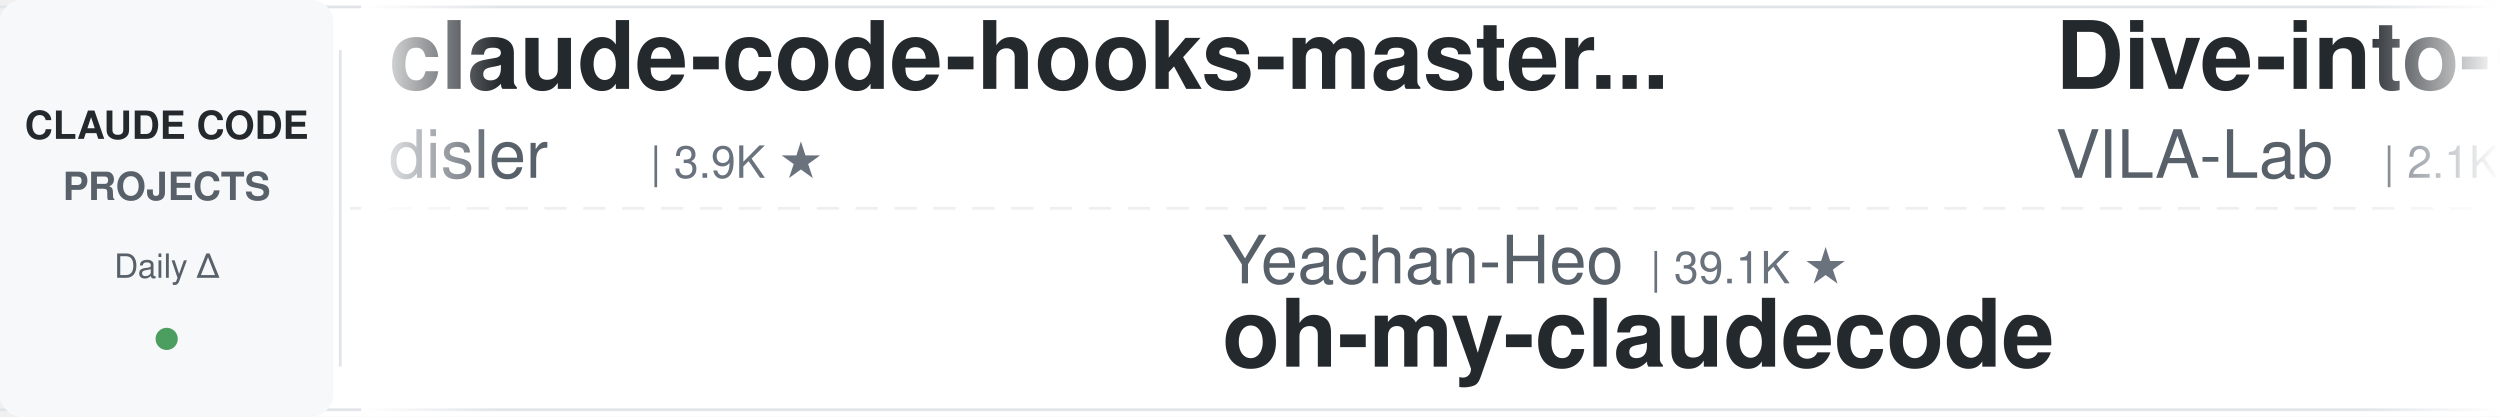
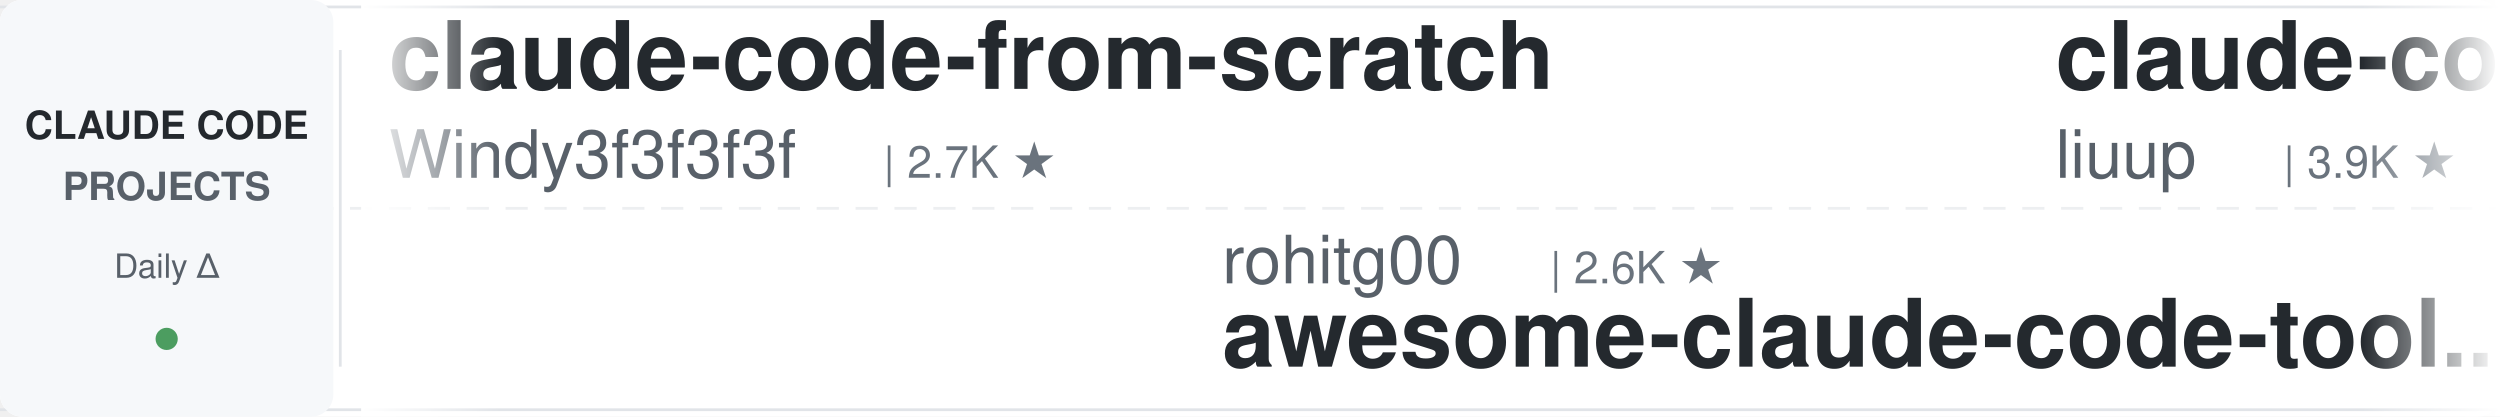
<svg xmlns="http://www.w3.org/2000/svg" width="900" height="150">
  <defs>
    <linearGradient id="leftFade" x1="0%" y1="0%" x2="100%" y2="0%">
      <stop offset="0%" style="stop-color:#ffffff;stop-opacity:1" />
      <stop offset="100%" style="stop-color:#ffffff;stop-opacity:0" />
    </linearGradient>
    <linearGradient id="rightFade" x1="0%" y1="0%" x2="100%" y2="0%">
      <stop offset="0%" style="stop-color:#ffffff;stop-opacity:0" />
      <stop offset="100%" style="stop-color:#ffffff;stop-opacity:1" />
    </linearGradient>
  </defs>
  <rect width="900" height="150" fill="#ffffff" rx="8" />
  <rect x="0" y="2" width="900" height="1" fill="#e1e4e8" />
  <rect x="0" y="147" width="900" height="1" fill="#e1e4e8" />
  <line x1="0" y1="75" x2="900" y2="75" stroke="#e1e4e8" stroke-width="1" stroke-dasharray="8 6" opacity="0.6" />
  <rect x="0" y="0" width="120" height="150" fill="#f6f8fa" rx="8" />
  <text x="60" y="50" font-family="-apple-system, BlinkMacSystemFont, 'Segoe UI', Helvetica, Arial, sans-serif" font-size="14" font-weight="600" fill="#24292e" text-anchor="middle">CLAUDE CODE</text>
  <text x="60" y="72" font-family="-apple-system, BlinkMacSystemFont, 'Segoe UI', Helvetica, Arial, sans-serif" font-size="14" font-weight="600" fill="#586069" text-anchor="middle">PROJECTS</text>
  <text x="60" y="100" font-family="-apple-system, BlinkMacSystemFont, 'Segoe UI', Helvetica, Arial, sans-serif" font-size="12" font-weight="500" fill="#586069" text-anchor="middle">Daily Δ</text>
  <circle cx="60" cy="122" r="4" fill="#22863a" opacity="0.8" />
  <rect x="122" y="18" width="1" height="114" fill="#e1e4e8" />
  <clipPath id="tickerClip">
    <rect x="130" y="0" width="770" height="150" />
  </clipPath>
  <g clip-path="url(#tickerClip)">
    <g id="tickerItems">
      <animateTransform attributeName="transform" attributeType="XML" type="translate" from="0 0" to="-3000 0" dur="54s" repeatCount="indefinite" />
      <g transform="translate(0, 0)">
-         <text x="140" y="32" font-family="-apple-system, BlinkMacSystemFont, 'Segoe UI', Helvetica, Arial, sans-serif" font-size="34" font-weight="600" fill="#24292e">claude-code-hooks-master...</text>
-         <text x="140" y="64" font-family="-apple-system, BlinkMacSystemFont, 'Segoe UI', Helvetica, Arial, sans-serif" font-size="24" font-weight="400" fill="#586069">disler</text>
-         <text x="234" y="64" font-family="-apple-system, BlinkMacSystemFont, 'Segoe UI', Helvetica, Arial, sans-serif" font-size="16" font-weight="500" fill="#6a737d">| 3.9K ★</text>
+         <text x="140" y="32" font-family="-apple-system, BlinkMacSystemFont, 'Segoe UI', Helvetica, Arial, sans-serif" font-size="34" font-weight="600" fill="#24292e">claude-code-from-scratch</text>
+         <text x="140" y="64" font-family="-apple-system, BlinkMacSystemFont, 'Segoe UI', Helvetica, Arial, sans-serif" font-size="24" font-weight="400" fill="#586069">Windy3f3f3f3f</text>
+         <text x="318" y="64" font-family="-apple-system, BlinkMacSystemFont, 'Segoe UI', Helvetica, Arial, sans-serif" font-size="16" font-weight="500" fill="#6a737d">| 2.7K ★</text>
      </g>
      <g transform="translate(300, 0)">
-         <text x="140" y="102" font-family="-apple-system, BlinkMacSystemFont, 'Segoe UI', Helvetica, Arial, sans-serif" font-size="24" font-weight="400" fill="#586069">Yeachan-Heo</text>
-         <text x="294" y="102" font-family="-apple-system, BlinkMacSystemFont, 'Segoe UI', Helvetica, Arial, sans-serif" font-size="16" font-weight="500" fill="#6a737d">| 39.1K ★</text>
-         <text x="140" y="132" font-family="-apple-system, BlinkMacSystemFont, 'Segoe UI', Helvetica, Arial, sans-serif" font-size="34" font-weight="600" fill="#24292e">oh-my-claudecode</text>
+         <text x="140" y="102" font-family="-apple-system, BlinkMacSystemFont, 'Segoe UI', Helvetica, Arial, sans-serif" font-size="24" font-weight="400" fill="#586069">rohitg00</text>
+         <text x="258" y="102" font-family="-apple-system, BlinkMacSystemFont, 'Segoe UI', Helvetica, Arial, sans-serif" font-size="16" font-weight="500" fill="#6a737d">| 2.6K ★</text>
+         <text x="140" y="132" font-family="-apple-system, BlinkMacSystemFont, 'Segoe UI', Helvetica, Arial, sans-serif" font-size="34" font-weight="600" fill="#24292e">awesome-claude-code-tool...</text>
      </g>
      <g transform="translate(600, 0)">
-         <text x="140" y="32" font-family="-apple-system, BlinkMacSystemFont, 'Segoe UI', Helvetica, Arial, sans-serif" font-size="34" font-weight="600" fill="#24292e">Dive-into-Claude-Code</text>
-         <text x="140" y="64" font-family="-apple-system, BlinkMacSystemFont, 'Segoe UI', Helvetica, Arial, sans-serif" font-size="24" font-weight="400" fill="#586069">VILA-Lab</text>
-         <text x="258" y="64" font-family="-apple-system, BlinkMacSystemFont, 'Segoe UI', Helvetica, Arial, sans-serif" font-size="16" font-weight="500" fill="#6a737d">| 2.1K ★</text>
+         <text x="140" y="32" font-family="-apple-system, BlinkMacSystemFont, 'Segoe UI', Helvetica, Arial, sans-serif" font-size="34" font-weight="600" fill="#24292e">claude-code-analysis</text>
+         <text x="140" y="64" font-family="-apple-system, BlinkMacSystemFont, 'Segoe UI', Helvetica, Arial, sans-serif" font-size="24" font-weight="400" fill="#586069">liuup</text>
+         <text x="222" y="64" font-family="-apple-system, BlinkMacSystemFont, 'Segoe UI', Helvetica, Arial, sans-serif" font-size="16" font-weight="500" fill="#6a737d">| 3.9K ★</text>
      </g>
      <g transform="translate(900, 0)">
-         <text x="140" y="102" font-family="-apple-system, BlinkMacSystemFont, 'Segoe UI', Helvetica, Arial, sans-serif" font-size="24" font-weight="400" fill="#586069">repowise-dev</text>
-         <text x="306" y="102" font-family="-apple-system, BlinkMacSystemFont, 'Segoe UI', Helvetica, Arial, sans-serif" font-size="16" font-weight="500" fill="#6a737d">| 1.2K ★</text>
-         <text x="140" y="132" font-family="-apple-system, BlinkMacSystemFont, 'Segoe UI', Helvetica, Arial, sans-serif" font-size="34" font-weight="600" fill="#24292e">claude-code-prompts</text>
+         <text x="140" y="102" font-family="-apple-system, BlinkMacSystemFont, 'Segoe UI', Helvetica, Arial, sans-serif" font-size="24" font-weight="400" fill="#586069">ChrisWiles</text>
+         <text x="282" y="102" font-family="-apple-system, BlinkMacSystemFont, 'Segoe UI', Helvetica, Arial, sans-serif" font-size="16" font-weight="500" fill="#6a737d">| 6.1K ★</text>
+         <text x="140" y="132" font-family="-apple-system, BlinkMacSystemFont, 'Segoe UI', Helvetica, Arial, sans-serif" font-size="34" font-weight="600" fill="#24292e">claude-code-showcase</text>
      </g>
      <g transform="translate(1200, 0)">
-         <text x="140" y="32" font-family="-apple-system, BlinkMacSystemFont, 'Segoe UI', Helvetica, Arial, sans-serif" font-size="34" font-weight="600" fill="#24292e">everything-claude-code</text>
-         <text x="140" y="64" font-family="-apple-system, BlinkMacSystemFont, 'Segoe UI', Helvetica, Arial, sans-serif" font-size="24" font-weight="400" fill="#586069">WorldFlowAI</text>
-         <text x="294" y="64" font-family="-apple-system, BlinkMacSystemFont, 'Segoe UI', Helvetica, Arial, sans-serif" font-size="16" font-weight="500" fill="#6a737d">| 2.8K ★</text>
+         <text x="140" y="32" font-family="-apple-system, BlinkMacSystemFont, 'Segoe UI', Helvetica, Arial, sans-serif" font-size="34" font-weight="600" fill="#24292e">system_prompts_leaks</text>
+         <text x="140" y="64" font-family="-apple-system, BlinkMacSystemFont, 'Segoe UI', Helvetica, Arial, sans-serif" font-size="24" font-weight="400" fill="#586069">asgeirtj</text>
+         <text x="258" y="64" font-family="-apple-system, BlinkMacSystemFont, 'Segoe UI', Helvetica, Arial, sans-serif" font-size="16" font-weight="500" fill="#6a737d">| 64.9K ★</text>
      </g>
      <g transform="translate(1500, 0)">
-         <text x="140" y="102" font-family="-apple-system, BlinkMacSystemFont, 'Segoe UI', Helvetica, Arial, sans-serif" font-size="24" font-weight="400" fill="#586069">Yuyz0112</text>
-         <text x="258" y="102" font-family="-apple-system, BlinkMacSystemFont, 'Segoe UI', Helvetica, Arial, sans-serif" font-size="16" font-weight="500" fill="#6a737d">| 2.4K ★</text>
-         <text x="140" y="132" font-family="-apple-system, BlinkMacSystemFont, 'Segoe UI', Helvetica, Arial, sans-serif" font-size="34" font-weight="600" fill="#24292e">claude-code-reverse</text>
+         <text x="140" y="102" font-family="-apple-system, BlinkMacSystemFont, 'Segoe UI', Helvetica, Arial, sans-serif" font-size="24" font-weight="400" fill="#586069">AICoderTudou</text>
+         <text x="306" y="102" font-family="-apple-system, BlinkMacSystemFont, 'Segoe UI', Helvetica, Arial, sans-serif" font-size="16" font-weight="500" fill="#6a737d">| 495 ★</text>
+         <text x="140" y="132" font-family="-apple-system, BlinkMacSystemFont, 'Segoe UI', Helvetica, Arial, sans-serif" font-size="34" font-weight="600" fill="#24292e">claude-code-tudou</text>
      </g>
      <g transform="translate(1800, 0)">
-         <text x="140" y="32" font-family="-apple-system, BlinkMacSystemFont, 'Segoe UI', Helvetica, Arial, sans-serif" font-size="34" font-weight="600" fill="#24292e">Open-ClaudeCode</text>
-         <text x="140" y="64" font-family="-apple-system, BlinkMacSystemFont, 'Segoe UI', Helvetica, Arial, sans-serif" font-size="24" font-weight="400" fill="#586069">LING71671</text>
-         <text x="270" y="64" font-family="-apple-system, BlinkMacSystemFont, 'Segoe UI', Helvetica, Arial, sans-serif" font-size="16" font-weight="500" fill="#6a737d">| 950 ★</text>
+         <text x="140" y="32" font-family="-apple-system, BlinkMacSystemFont, 'Segoe UI', Helvetica, Arial, sans-serif" font-size="34" font-weight="600" fill="#24292e">claude-code-from-source</text>
+         <text x="140" y="64" font-family="-apple-system, BlinkMacSystemFont, 'Segoe UI', Helvetica, Arial, sans-serif" font-size="24" font-weight="400" fill="#586069">alejandrobalderas</text>
+         <text x="366" y="64" font-family="-apple-system, BlinkMacSystemFont, 'Segoe UI', Helvetica, Arial, sans-serif" font-size="16" font-weight="500" fill="#6a737d">| 2.8K ★</text>
      </g>
      <g transform="translate(2100, 0)">
-         <text x="140" y="102" font-family="-apple-system, BlinkMacSystemFont, 'Segoe UI', Helvetica, Arial, sans-serif" font-size="24" font-weight="400" fill="#586069">https-deeplearning-ai</text>
-         <text x="414" y="102" font-family="-apple-system, BlinkMacSystemFont, 'Segoe UI', Helvetica, Arial, sans-serif" font-size="16" font-weight="500" fill="#6a737d">| 547 ★</text>
-         <text x="140" y="132" font-family="-apple-system, BlinkMacSystemFont, 'Segoe UI', Helvetica, Arial, sans-serif" font-size="34" font-weight="600" fill="#24292e">sc-claude-code-files</text>
+         <text x="140" y="102" font-family="-apple-system, BlinkMacSystemFont, 'Segoe UI', Helvetica, Arial, sans-serif" font-size="24" font-weight="400" fill="#586069">feiskyer</text>
+         <text x="258" y="102" font-family="-apple-system, BlinkMacSystemFont, 'Segoe UI', Helvetica, Arial, sans-serif" font-size="16" font-weight="500" fill="#6a737d">| 1.7K ★</text>
+         <text x="140" y="132" font-family="-apple-system, BlinkMacSystemFont, 'Segoe UI', Helvetica, Arial, sans-serif" font-size="34" font-weight="600" fill="#24292e">claude-code-settings</text>
      </g>
      <g transform="translate(2400, 0)">
-         <text x="140" y="32" font-family="-apple-system, BlinkMacSystemFont, 'Segoe UI', Helvetica, Arial, sans-serif" font-size="34" font-weight="600" fill="#24292e">ECC</text>
-         <text x="140" y="64" font-family="-apple-system, BlinkMacSystemFont, 'Segoe UI', Helvetica, Arial, sans-serif" font-size="24" font-weight="400" fill="#586069">affaan-m</text>
-         <text x="258" y="64" font-family="-apple-system, BlinkMacSystemFont, 'Segoe UI', Helvetica, Arial, sans-serif" font-size="16" font-weight="500" fill="#6a737d">| 256.4K ★</text>
+         <text x="140" y="32" font-family="-apple-system, BlinkMacSystemFont, 'Segoe UI', Helvetica, Arial, sans-serif" font-size="34" font-weight="600" fill="#24292e">andrej-karpathy-skills</text>
+         <text x="140" y="64" font-family="-apple-system, BlinkMacSystemFont, 'Segoe UI', Helvetica, Arial, sans-serif" font-size="24" font-weight="400" fill="#586069">multica-ai</text>
+         <text x="282" y="64" font-family="-apple-system, BlinkMacSystemFont, 'Segoe UI', Helvetica, Arial, sans-serif" font-size="16" font-weight="500" fill="#6a737d">| 212.4K ★</text>
      </g>
      <g transform="translate(2700, 0)">
-         <text x="140" y="102" font-family="-apple-system, BlinkMacSystemFont, 'Segoe UI', Helvetica, Arial, sans-serif" font-size="24" font-weight="400" fill="#586069">anthropics</text>
-         <text x="282" y="102" font-family="-apple-system, BlinkMacSystemFont, 'Segoe UI', Helvetica, Arial, sans-serif" font-size="16" font-weight="500" fill="#6a737d">| 175.8K ★</text>
-         <text x="140" y="132" font-family="-apple-system, BlinkMacSystemFont, 'Segoe UI', Helvetica, Arial, sans-serif" font-size="34" font-weight="600" fill="#24292e">skills</text>
+         <text x="140" y="102" font-family="-apple-system, BlinkMacSystemFont, 'Segoe UI', Helvetica, Arial, sans-serif" font-size="24" font-weight="400" fill="#586069">WorldFlowAI</text>
+         <text x="294" y="102" font-family="-apple-system, BlinkMacSystemFont, 'Segoe UI', Helvetica, Arial, sans-serif" font-size="16" font-weight="500" fill="#6a737d">| 2.8K ★</text>
+         <text x="140" y="132" font-family="-apple-system, BlinkMacSystemFont, 'Segoe UI', Helvetica, Arial, sans-serif" font-size="34" font-weight="600" fill="#24292e">everything-claude-code</text>
      </g>
      <g transform="translate(3000, 0)">
-         <text x="140" y="32" font-family="-apple-system, BlinkMacSystemFont, 'Segoe UI', Helvetica, Arial, sans-serif" font-size="34" font-weight="600" fill="#24292e">claude-code-hooks-master...</text>
-         <text x="140" y="64" font-family="-apple-system, BlinkMacSystemFont, 'Segoe UI', Helvetica, Arial, sans-serif" font-size="24" font-weight="400" fill="#586069">disler</text>
-         <text x="234" y="64" font-family="-apple-system, BlinkMacSystemFont, 'Segoe UI', Helvetica, Arial, sans-serif" font-size="16" font-weight="500" fill="#6a737d">| 3.9K ★</text>
+         <text x="140" y="32" font-family="-apple-system, BlinkMacSystemFont, 'Segoe UI', Helvetica, Arial, sans-serif" font-size="34" font-weight="600" fill="#24292e">claude-code-from-scratch</text>
+         <text x="140" y="64" font-family="-apple-system, BlinkMacSystemFont, 'Segoe UI', Helvetica, Arial, sans-serif" font-size="24" font-weight="400" fill="#586069">Windy3f3f3f3f</text>
+         <text x="318" y="64" font-family="-apple-system, BlinkMacSystemFont, 'Segoe UI', Helvetica, Arial, sans-serif" font-size="16" font-weight="500" fill="#6a737d">| 2.7K ★</text>
      </g>
      <g transform="translate(3300, 0)">
-         <text x="140" y="102" font-family="-apple-system, BlinkMacSystemFont, 'Segoe UI', Helvetica, Arial, sans-serif" font-size="24" font-weight="400" fill="#586069">Yeachan-Heo</text>
-         <text x="294" y="102" font-family="-apple-system, BlinkMacSystemFont, 'Segoe UI', Helvetica, Arial, sans-serif" font-size="16" font-weight="500" fill="#6a737d">| 39.1K ★</text>
-         <text x="140" y="132" font-family="-apple-system, BlinkMacSystemFont, 'Segoe UI', Helvetica, Arial, sans-serif" font-size="34" font-weight="600" fill="#24292e">oh-my-claudecode</text>
+         <text x="140" y="102" font-family="-apple-system, BlinkMacSystemFont, 'Segoe UI', Helvetica, Arial, sans-serif" font-size="24" font-weight="400" fill="#586069">rohitg00</text>
+         <text x="258" y="102" font-family="-apple-system, BlinkMacSystemFont, 'Segoe UI', Helvetica, Arial, sans-serif" font-size="16" font-weight="500" fill="#6a737d">| 2.6K ★</text>
+         <text x="140" y="132" font-family="-apple-system, BlinkMacSystemFont, 'Segoe UI', Helvetica, Arial, sans-serif" font-size="34" font-weight="600" fill="#24292e">awesome-claude-code-tool...</text>
      </g>
      <g transform="translate(3600, 0)">
-         <text x="140" y="32" font-family="-apple-system, BlinkMacSystemFont, 'Segoe UI', Helvetica, Arial, sans-serif" font-size="34" font-weight="600" fill="#24292e">Dive-into-Claude-Code</text>
-         <text x="140" y="64" font-family="-apple-system, BlinkMacSystemFont, 'Segoe UI', Helvetica, Arial, sans-serif" font-size="24" font-weight="400" fill="#586069">VILA-Lab</text>
-         <text x="258" y="64" font-family="-apple-system, BlinkMacSystemFont, 'Segoe UI', Helvetica, Arial, sans-serif" font-size="16" font-weight="500" fill="#6a737d">| 2.1K ★</text>
+         <text x="140" y="32" font-family="-apple-system, BlinkMacSystemFont, 'Segoe UI', Helvetica, Arial, sans-serif" font-size="34" font-weight="600" fill="#24292e">claude-code-analysis</text>
+         <text x="140" y="64" font-family="-apple-system, BlinkMacSystemFont, 'Segoe UI', Helvetica, Arial, sans-serif" font-size="24" font-weight="400" fill="#586069">liuup</text>
+         <text x="222" y="64" font-family="-apple-system, BlinkMacSystemFont, 'Segoe UI', Helvetica, Arial, sans-serif" font-size="16" font-weight="500" fill="#6a737d">| 3.9K ★</text>
      </g>
      <g transform="translate(3900, 0)">
-         <text x="140" y="102" font-family="-apple-system, BlinkMacSystemFont, 'Segoe UI', Helvetica, Arial, sans-serif" font-size="24" font-weight="400" fill="#586069">repowise-dev</text>
-         <text x="306" y="102" font-family="-apple-system, BlinkMacSystemFont, 'Segoe UI', Helvetica, Arial, sans-serif" font-size="16" font-weight="500" fill="#6a737d">| 1.2K ★</text>
-         <text x="140" y="132" font-family="-apple-system, BlinkMacSystemFont, 'Segoe UI', Helvetica, Arial, sans-serif" font-size="34" font-weight="600" fill="#24292e">claude-code-prompts</text>
+         <text x="140" y="102" font-family="-apple-system, BlinkMacSystemFont, 'Segoe UI', Helvetica, Arial, sans-serif" font-size="24" font-weight="400" fill="#586069">ChrisWiles</text>
+         <text x="282" y="102" font-family="-apple-system, BlinkMacSystemFont, 'Segoe UI', Helvetica, Arial, sans-serif" font-size="16" font-weight="500" fill="#6a737d">| 6.1K ★</text>
+         <text x="140" y="132" font-family="-apple-system, BlinkMacSystemFont, 'Segoe UI', Helvetica, Arial, sans-serif" font-size="34" font-weight="600" fill="#24292e">claude-code-showcase</text>
      </g>
    </g>
  </g>
  <rect x="130" y="0" width="50" height="150" fill="url(#leftFade)" />
  <rect x="850" y="0" width="50" height="150" fill="url(#rightFade)" />
</svg>
